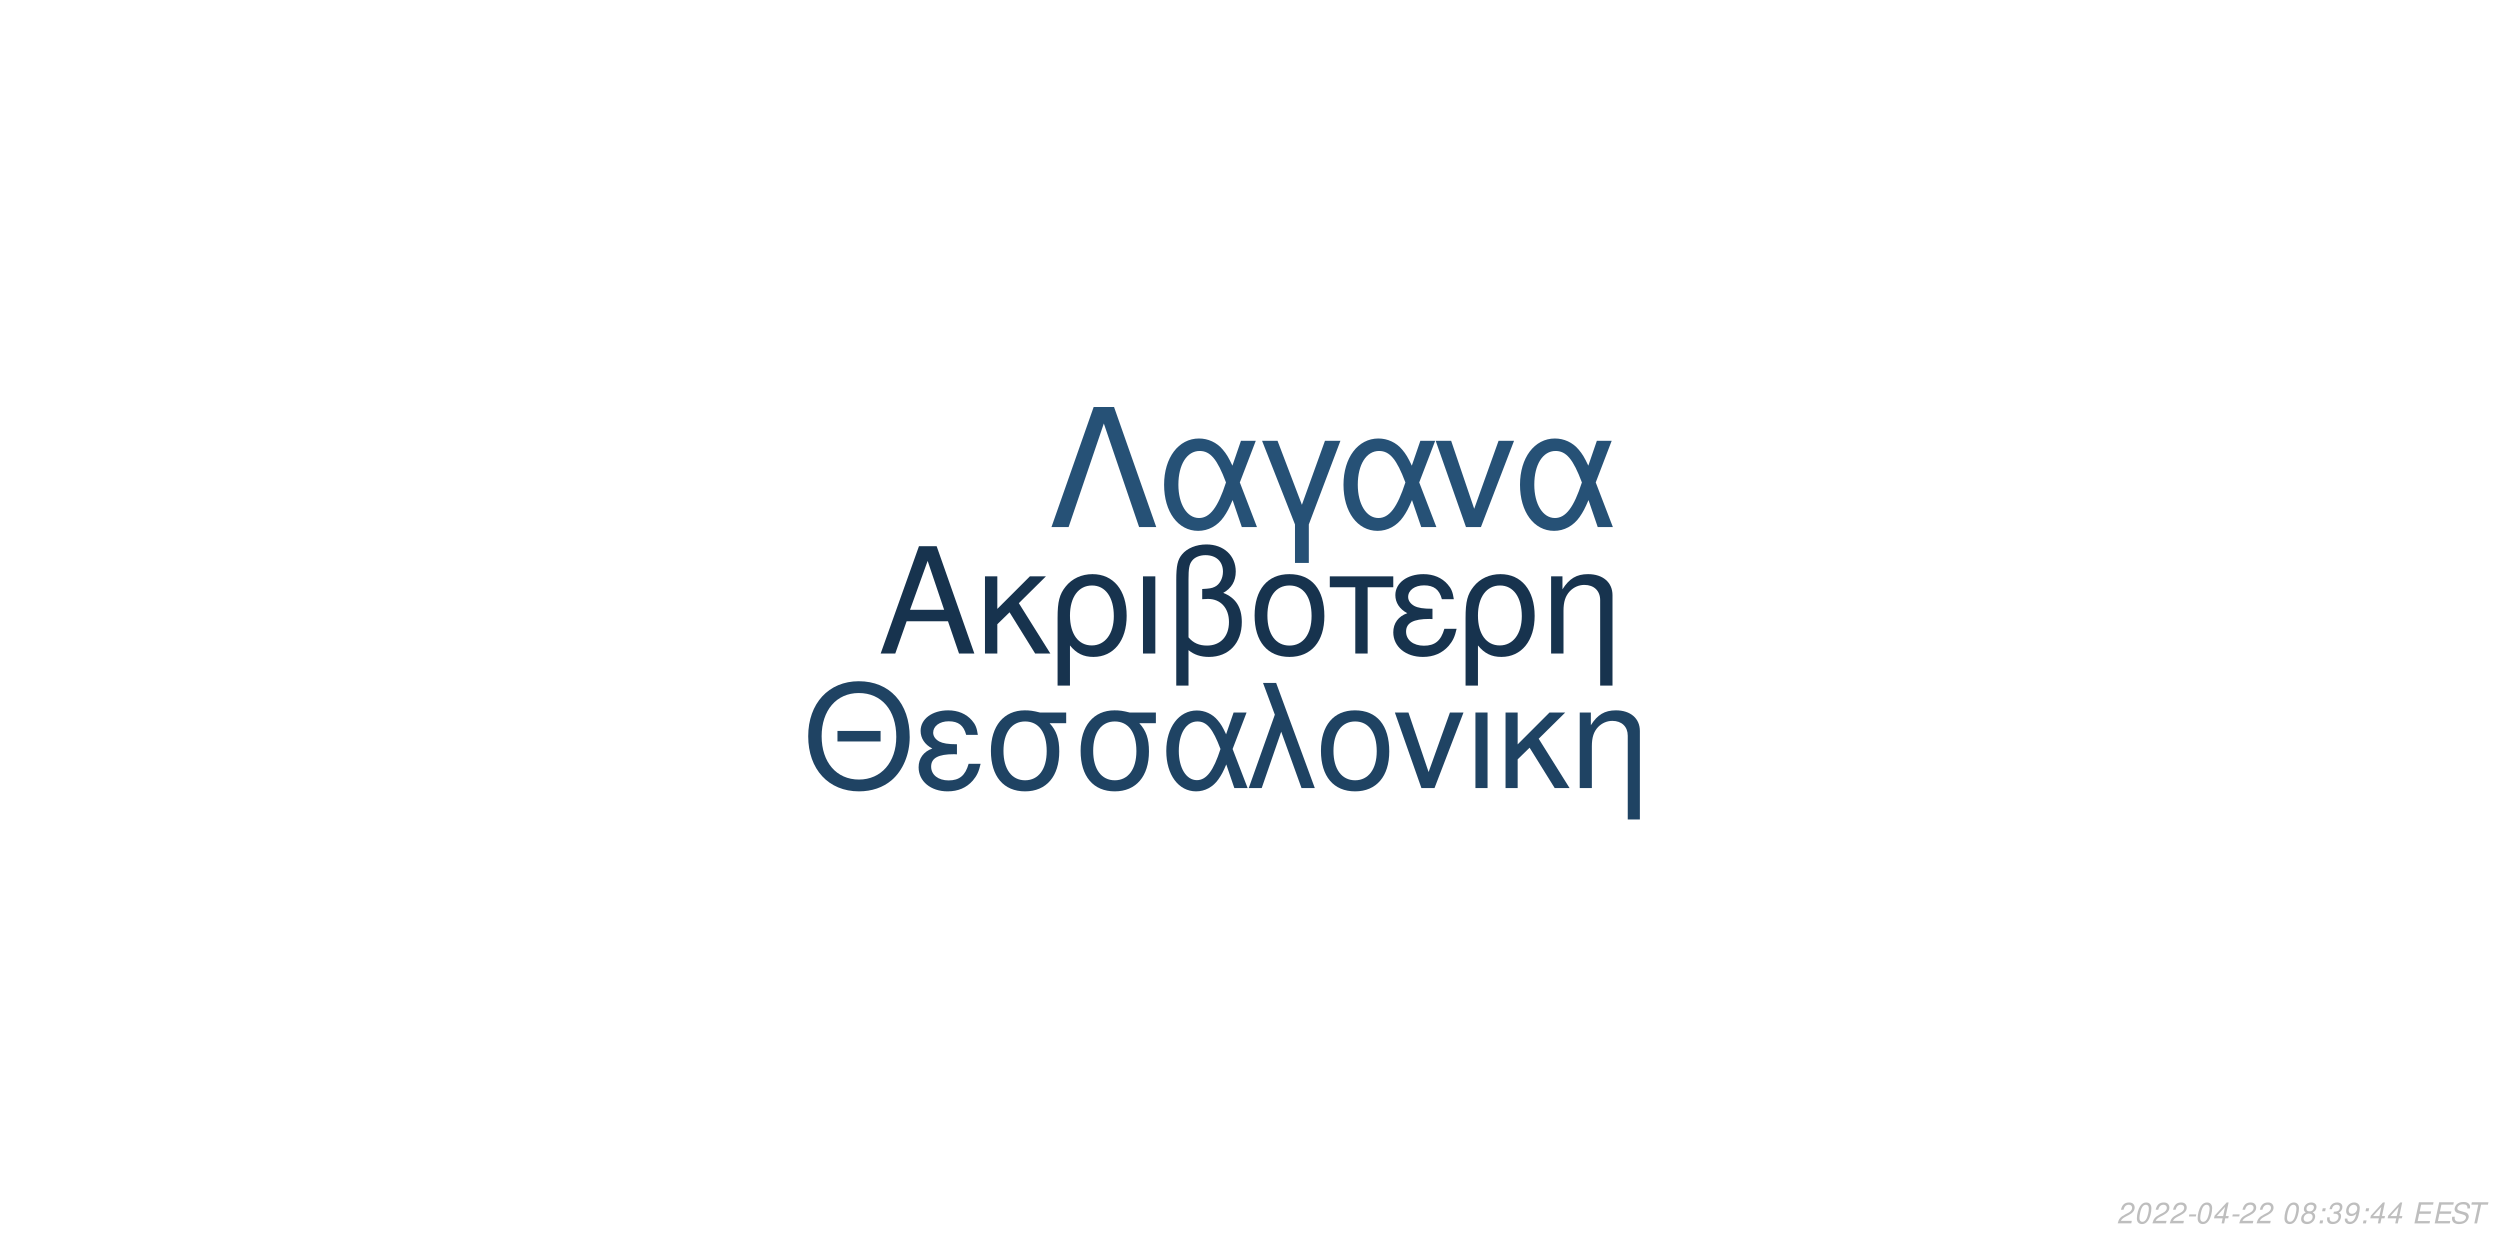
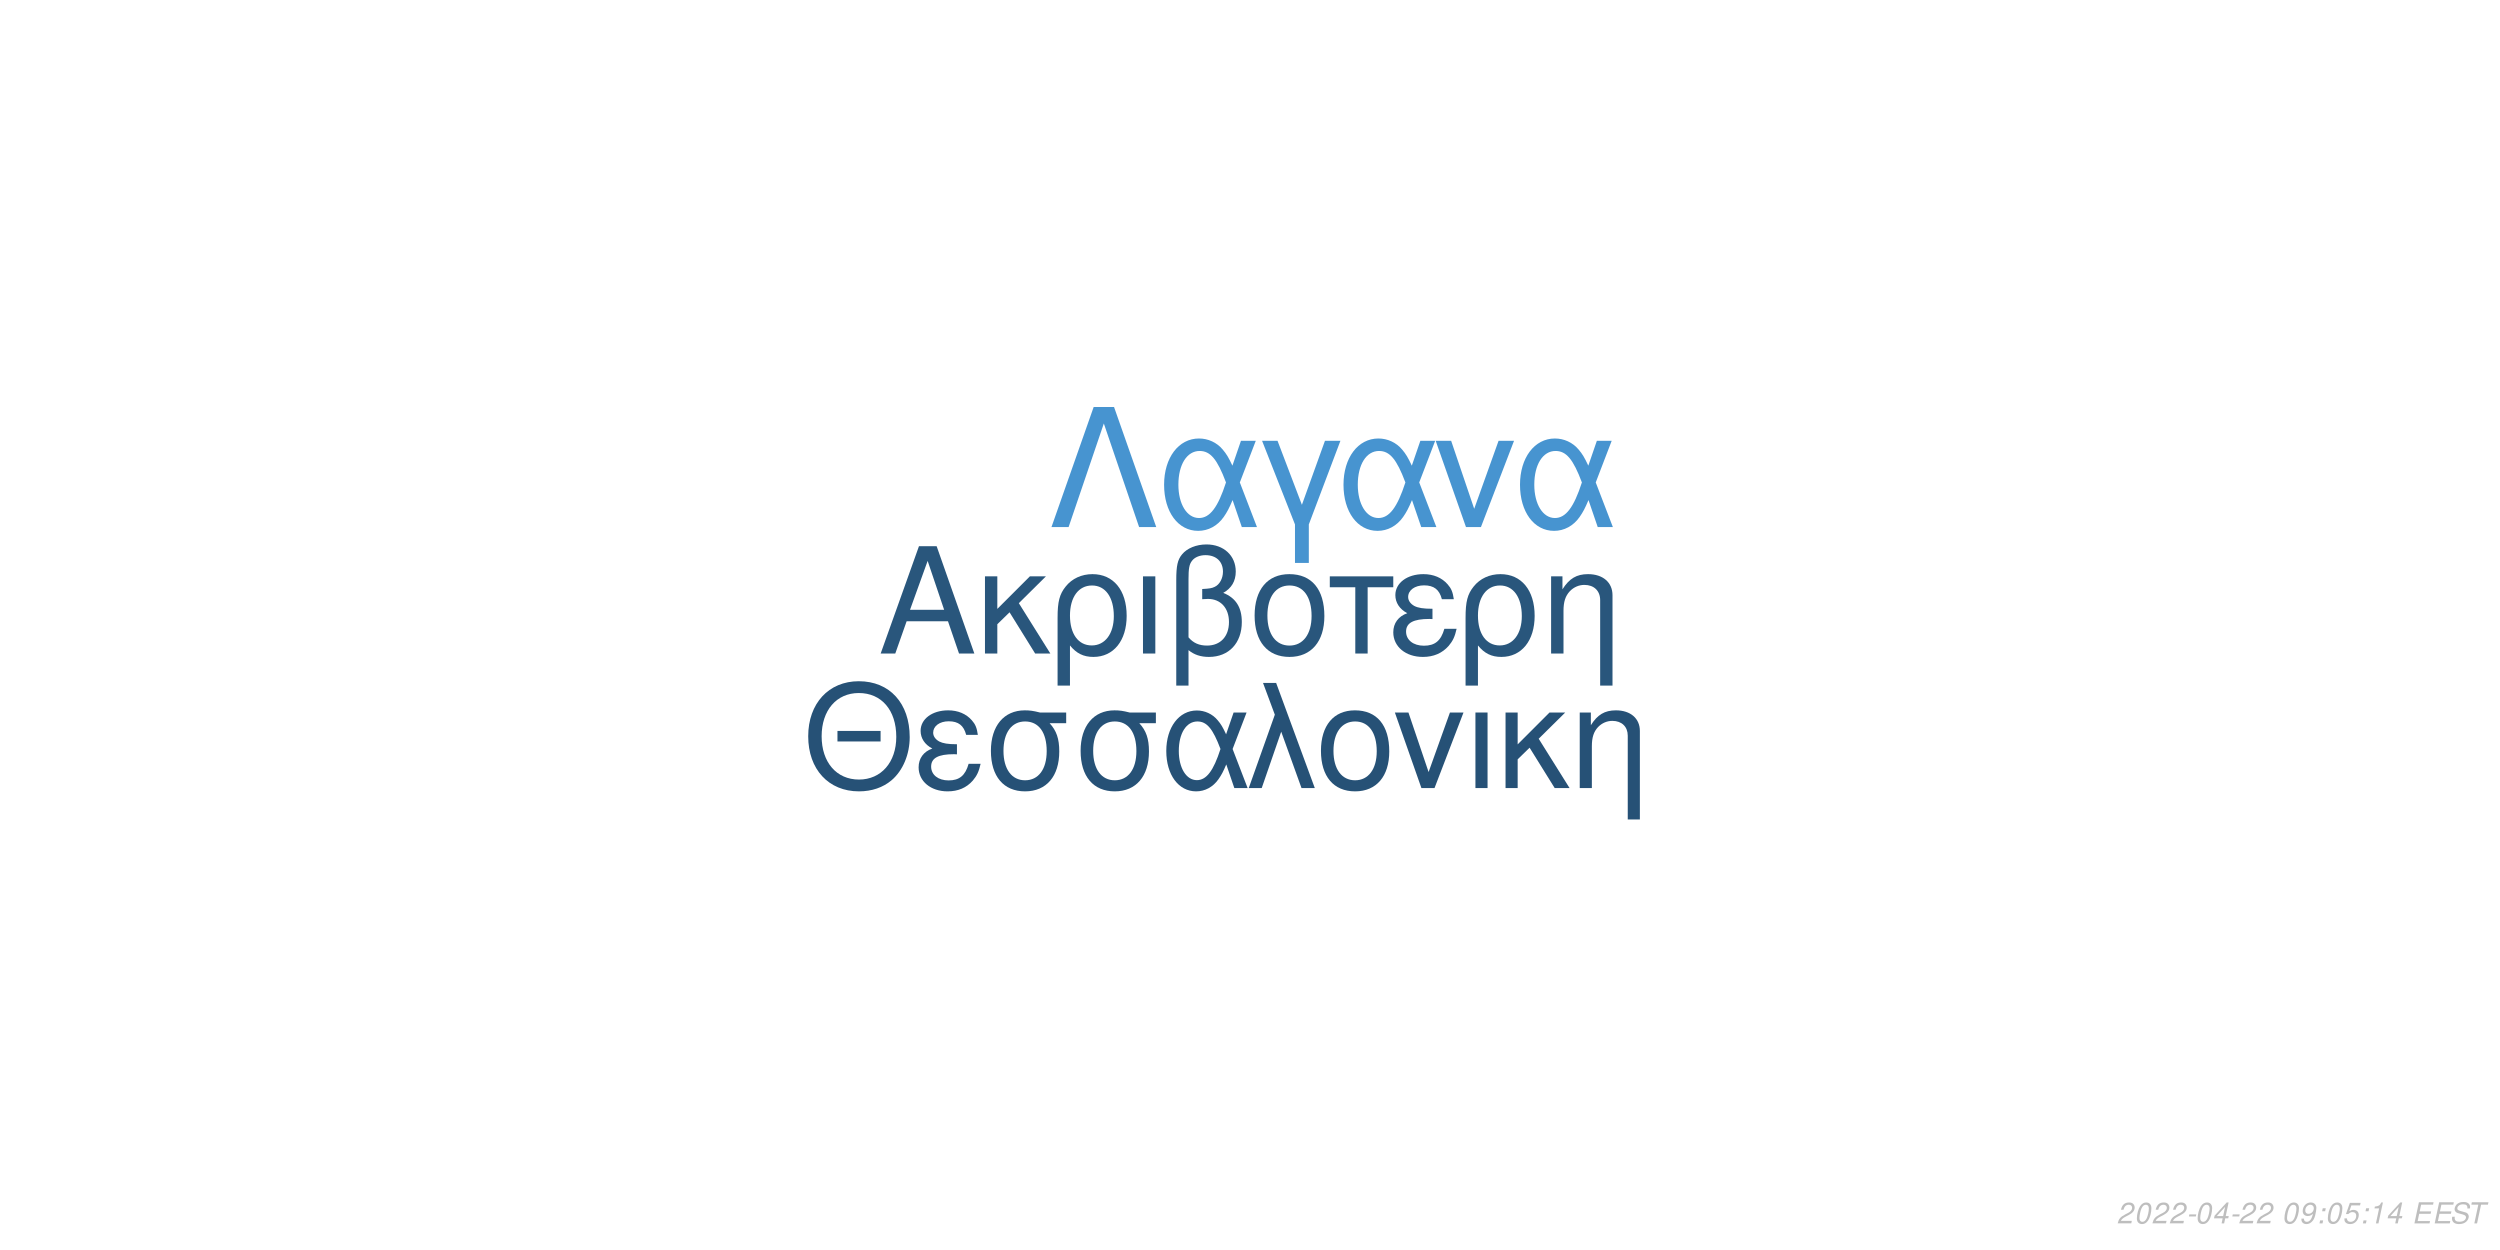
<svg xmlns="http://www.w3.org/2000/svg" xmlns:xlink="http://www.w3.org/1999/xlink" width="864pt" height="432pt" viewBox="0 0 864 432" version="1.1">
  <defs>
    <g>
      <symbol overflow="visible" id="glyph0-0">
        <path style="stroke:none;" d="" />
      </symbol>
      <symbol overflow="visible" id="glyph0-1">
        <path style="stroke:none;" d="M 24.125 -11.141 L 27.938 0 L 33.234 0 L 20.203 -37.094 L 14.094 -37.094 L 0.859 0 L 5.906 0 L 9.828 -11.141 Z M 22.797 -15.109 L 11 -15.109 L 17.094 -32.016 Z M 22.797 -15.109 " />
      </symbol>
      <symbol overflow="visible" id="glyph0-2">
        <path style="stroke:none;" d="M 7.172 -15.422 L 7.172 -26.672 L 2.906 -26.672 L 2.906 0 L 7.172 0 L 7.172 -10.125 L 11.406 -14.25 L 20.25 0 L 25.5 0 L 14.609 -17.406 L 23.969 -26.672 L 18.422 -26.672 Z M 7.172 -15.422 " />
      </symbol>
      <symbol overflow="visible" id="glyph0-3">
        <path style="stroke:none;" d="M 3 11.094 L 7.281 11.094 L 7.281 -2.797 C 9.516 -0.047 11.953 1.172 15.375 1.172 C 22.344 1.172 26.875 -4.422 26.875 -13.031 C 26.875 -21.891 22.297 -27.438 15.062 -27.438 C 11.297 -27.438 7.984 -25.906 5.797 -23.156 C 3.672 -20.516 3 -17.969 3 -12.359 Z M 14.906 -23.516 C 19.547 -23.516 22.438 -19.438 22.438 -12.922 C 22.438 -6.812 19.391 -2.797 14.812 -2.797 C 10.172 -2.797 7.281 -6.766 7.281 -13.125 C 7.281 -19.484 10.234 -23.516 14.906 -23.516 Z M 14.906 -23.516 " />
      </symbol>
      <symbol overflow="visible" id="glyph0-4">
        <path style="stroke:none;" d="M 3.516 0 L 7.781 0 L 7.781 -26.672 L 3.516 -26.672 Z M 3.516 0 " />
      </symbol>
      <symbol overflow="visible" id="glyph0-5">
        <path style="stroke:none;" d="M 4.016 11.094 L 8.25 11.094 L 8.25 -1.172 C 10.172 0.406 12.422 1.172 15.312 1.172 C 22.188 1.172 26.672 -3.609 26.672 -10.891 C 26.672 -15.984 24.578 -19.234 20.25 -20.969 C 23.109 -22.547 24.578 -25.031 24.578 -28.344 C 24.578 -33.844 20.406 -37.703 14.453 -37.703 C 10.938 -37.703 7.734 -36.391 6 -34.25 C 4.484 -32.422 4.016 -30.328 4.016 -25.391 Z M 8.25 -25.656 C 8.25 -29.359 8.5 -30.844 9.469 -32.062 C 10.375 -33.281 12.156 -34 14.094 -34 C 17.812 -34 20.156 -31.812 20.156 -28.297 C 20.156 -25.953 18.984 -23.812 17.297 -23.047 C 16.281 -22.547 15.469 -22.438 12.984 -22.297 L 12.984 -18.781 C 13.734 -18.828 14.344 -18.875 14.969 -18.875 C 19.344 -18.875 22.234 -15.719 22.234 -10.891 C 22.234 -5.906 19.281 -2.75 14.656 -2.75 C 11.953 -2.75 9.922 -3.609 8.25 -5.594 Z M 8.25 -25.656 " />
      </symbol>
      <symbol overflow="visible" id="glyph0-6">
        <path style="stroke:none;" d="M 14.094 -27.438 C 6.562 -27.438 2.094 -22.094 2.094 -13.125 C 2.094 -4.125 6.562 1.172 14.141 1.172 C 21.672 1.172 26.203 -4.172 26.203 -12.922 C 26.203 -22.188 21.828 -27.438 14.094 -27.438 Z M 14.141 -23.516 C 18.938 -23.516 21.781 -19.594 21.781 -12.984 C 21.781 -6.672 18.828 -2.75 14.141 -2.75 C 9.422 -2.75 6.516 -6.672 6.516 -13.125 C 6.516 -19.594 9.422 -23.516 14.141 -23.516 Z M 14.141 -23.516 " />
      </symbol>
      <symbol overflow="visible" id="glyph0-7">
        <path style="stroke:none;" d="M 7.891 0 L 12.156 0 L 12.156 -22.906 L 21.016 -22.906 L 21.016 -26.672 L -0.922 -26.672 L -0.922 -22.906 L 7.891 -22.906 Z M 7.891 0 " />
      </symbol>
      <symbol overflow="visible" id="glyph0-8">
        <path style="stroke:none;" d="M 14.562 -15.469 C 11.344 -15.469 9.562 -15.781 8.297 -16.438 C 6.922 -17.203 6.156 -18.328 6.156 -19.547 C 6.156 -21.891 8.453 -23.562 11.656 -23.562 C 15.062 -23.562 16.953 -22.094 17.812 -18.781 L 21.938 -18.781 C 21.578 -21.266 21.062 -22.5 19.797 -23.922 C 17.812 -26.203 14.906 -27.438 11.453 -27.438 C 5.797 -27.438 1.734 -24.375 1.734 -20.203 C 1.734 -17.609 3.156 -15.375 5.859 -13.938 C 2.797 -12.875 1.016 -10.484 1.016 -7.328 C 1.016 -2.391 5.297 1.172 11.25 1.172 C 14.969 1.172 17.906 -0.109 20.156 -2.641 C 21.578 -4.328 22.297 -5.797 22.906 -8.547 L 18.672 -8.547 C 17.5 -4.422 15.422 -2.703 11.609 -2.703 C 7.938 -2.703 5.438 -4.688 5.438 -7.578 C 5.438 -10.578 7.938 -11.953 13.484 -11.953 C 13.641 -11.953 14.094 -11.953 14.562 -11.906 Z M 14.562 -15.469 " />
      </symbol>
      <symbol overflow="visible" id="glyph0-9">
        <path style="stroke:none;" d="M 3.562 -26.672 L 3.562 0 L 7.844 0 L 7.844 -14.703 C 7.844 -17.906 8.5 -19.891 10.031 -21.531 C 11.406 -22.953 13.188 -23.719 15.062 -23.719 C 18.375 -23.719 20.516 -21.672 20.516 -18.469 L 20.516 11.094 L 24.781 11.094 L 24.781 -20.156 C 24.781 -24.578 21.469 -27.438 16.328 -27.438 C 12.359 -27.438 9.828 -25.906 7.484 -22.188 L 7.484 -26.672 Z M 3.562 -26.672 " />
      </symbol>
      <symbol overflow="visible" id="glyph1-0">
        <path style="stroke:none;" d="" />
      </symbol>
      <symbol overflow="visible" id="glyph1-1">
        <path style="stroke:none;" d="M 26.859 -19.734 L 11.953 -19.734 L 11.953 -16.094 L 26.859 -16.094 Z M 19.328 -36.922 C 8.922 -36.922 1.844 -29.25 1.844 -17.891 C 1.844 -6.484 8.875 1.141 19.391 1.141 C 23.812 1.141 27.703 -0.203 30.641 -2.688 C 34.578 -6.031 36.922 -11.656 36.922 -17.594 C 36.922 -29.297 30 -36.922 19.328 -36.922 Z M 19.328 -32.844 C 27.203 -32.844 32.281 -26.906 32.281 -17.688 C 32.281 -8.922 27.062 -2.938 19.391 -2.938 C 11.609 -2.938 6.484 -8.922 6.484 -17.891 C 6.484 -26.859 11.609 -32.844 19.328 -32.844 Z M 19.328 -32.844 " />
      </symbol>
      <symbol overflow="visible" id="glyph1-2">
        <path style="stroke:none;" d="M 14.25 -15.141 C 11.109 -15.141 9.375 -15.453 8.125 -16.094 C 6.781 -16.844 6.031 -17.938 6.031 -19.141 C 6.031 -21.422 8.266 -23.078 11.406 -23.078 C 14.75 -23.078 16.594 -21.625 17.438 -18.391 L 21.469 -18.391 C 21.125 -20.828 20.625 -22.031 19.391 -23.422 C 17.438 -25.656 14.594 -26.859 11.219 -26.859 C 5.688 -26.859 1.688 -23.875 1.688 -19.781 C 1.688 -17.234 3.094 -15.047 5.734 -13.656 C 2.734 -12.609 1 -10.266 1 -7.172 C 1 -2.344 5.188 1.141 11.016 1.141 C 14.656 1.141 17.547 -0.094 19.734 -2.594 C 21.125 -4.234 21.828 -5.688 22.422 -8.375 L 18.281 -8.375 C 17.141 -4.328 15.094 -2.641 11.359 -2.641 C 7.766 -2.641 5.328 -4.578 5.328 -7.422 C 5.328 -10.359 7.766 -11.703 13.203 -11.703 C 13.359 -11.703 13.797 -11.703 14.25 -11.656 Z M 14.25 -15.141 " />
      </symbol>
      <symbol overflow="visible" id="glyph1-3">
        <path style="stroke:none;" d="M 29 -26.109 L 19.938 -26.109 C 17.594 -26.703 16.438 -26.859 14.703 -26.859 C 7.469 -26.859 2.984 -21.469 2.984 -12.859 C 2.984 -4.031 7.375 1.141 14.797 1.141 C 22.172 1.141 26.609 -4.078 26.609 -12.656 C 26.609 -17.047 25.656 -19.828 23.266 -22.422 L 29 -22.422 Z M 14.797 -23.016 C 19.531 -23.016 22.266 -19.234 22.266 -12.75 C 22.266 -6.531 19.438 -2.688 14.797 -2.688 C 10.172 -2.688 7.328 -6.531 7.328 -12.859 C 7.328 -19.188 10.172 -23.016 14.797 -23.016 Z M 14.797 -23.016 " />
      </symbol>
      <symbol overflow="visible" id="glyph1-4">
        <path style="stroke:none;" d="M 29.344 -26.109 L 24.859 -26.109 L 22.266 -18.578 C 21.125 -21.031 20.484 -22.125 19.328 -23.469 C 17.547 -25.609 14.906 -26.812 12.156 -26.812 C 5.984 -26.812 1.594 -20.984 1.594 -12.812 C 1.594 -4.578 5.828 1.141 11.906 1.141 C 14.953 1.141 17.734 -0.344 19.625 -3.047 C 20.672 -4.531 21.281 -5.688 22.328 -8.172 L 25.109 0 L 29.703 0 L 24.516 -13.5 Z M 20.328 -13.5 C 17.891 -5.922 15.453 -2.734 12.156 -2.734 C 8.516 -2.734 5.922 -6.922 5.922 -12.812 C 5.922 -18.938 8.516 -23.016 12.359 -23.016 C 15.594 -23.016 17.688 -20.531 20.328 -13.5 Z M 20.328 -13.5 " />
      </symbol>
      <symbol overflow="visible" id="glyph1-5">
        <path style="stroke:none;" d="M 1.094 0 L 5.578 0 L 12.312 -19.484 L 19.328 0 L 23.922 0 L 10.562 -36.328 L 6.031 -36.328 L 10.109 -25.359 Z M 1.094 0 " />
      </symbol>
      <symbol overflow="visible" id="glyph1-6">
        <path style="stroke:none;" d="M 13.797 -26.859 C 6.422 -26.859 2.047 -21.625 2.047 -12.859 C 2.047 -4.031 6.422 1.141 13.859 1.141 C 21.234 1.141 25.656 -4.078 25.656 -12.656 C 25.656 -21.719 21.375 -26.859 13.797 -26.859 Z M 13.859 -23.016 C 18.531 -23.016 21.328 -19.188 21.328 -12.703 C 21.328 -6.531 18.438 -2.688 13.859 -2.688 C 9.219 -2.688 6.375 -6.531 6.375 -12.859 C 6.375 -19.188 9.219 -23.016 13.859 -23.016 Z M 13.859 -23.016 " />
      </symbol>
      <symbol overflow="visible" id="glyph1-7">
        <path style="stroke:none;" d="M 14.297 0 L 24.312 -26.109 L 19.625 -26.109 L 12.25 -5.531 L 5.281 -26.109 L 0.594 -26.109 L 9.766 0 Z M 14.297 0 " />
      </symbol>
      <symbol overflow="visible" id="glyph1-8">
        <path style="stroke:none;" d="M 3.438 0 L 7.625 0 L 7.625 -26.109 L 3.438 -26.109 Z M 3.438 0 " />
      </symbol>
      <symbol overflow="visible" id="glyph1-9">
        <path style="stroke:none;" d="M 7.031 -15.094 L 7.031 -26.109 L 2.844 -26.109 L 2.844 0 L 7.031 0 L 7.031 -9.922 L 11.156 -13.953 L 19.828 0 L 24.969 0 L 14.297 -17.047 L 23.469 -26.109 L 18.031 -26.109 Z M 7.031 -15.094 " />
      </symbol>
      <symbol overflow="visible" id="glyph1-10">
        <path style="stroke:none;" d="M 3.484 -26.109 L 3.484 0 L 7.672 0 L 7.672 -14.406 C 7.672 -17.547 8.328 -19.484 9.812 -21.078 C 11.156 -22.469 12.906 -23.219 14.75 -23.219 C 17.984 -23.219 20.078 -21.234 20.078 -18.094 L 20.078 10.859 L 24.266 10.859 L 24.266 -19.734 C 24.266 -24.062 21.031 -26.859 16 -26.859 C 12.109 -26.859 9.609 -25.359 7.328 -21.719 L 7.328 -26.109 Z M 3.484 -26.109 " />
      </symbol>
      <symbol overflow="visible" id="glyph2-0">
        <path style="stroke:none;" d="" />
      </symbol>
      <symbol overflow="visible" id="glyph2-1">
        <path style="stroke:none;" d="M 22.531 -41.484 L 15.484 -41.484 L 0.906 0 L 6.828 0 L 19 -35.797 L 31.188 0 L 37.109 0 Z M 22.531 -41.484 " />
      </symbol>
      <symbol overflow="visible" id="glyph2-2">
        <path style="stroke:none;" d="M 33.516 -29.812 L 28.391 -29.812 L 25.438 -21.219 C 24.125 -24.016 23.391 -25.266 22.078 -26.797 C 20.031 -29.25 17.016 -30.609 13.891 -30.609 C 6.828 -30.609 1.828 -23.953 1.828 -14.625 C 1.828 -5.234 6.656 1.312 13.594 1.312 C 17.078 1.312 20.266 -0.391 22.422 -3.469 C 23.609 -5.172 24.297 -6.484 25.5 -9.328 L 28.688 0 L 33.922 0 L 28 -15.422 Z M 23.219 -15.422 C 20.422 -6.766 17.641 -3.125 13.891 -3.125 C 9.734 -3.125 6.766 -7.906 6.766 -14.625 C 6.766 -21.625 9.734 -26.297 14.109 -26.297 C 17.812 -26.297 20.203 -23.453 23.219 -15.422 Z M 23.219 -15.422 " />
      </symbol>
      <symbol overflow="visible" id="glyph2-3">
        <path style="stroke:none;" d="M 12.062 12.406 L 16.844 12.406 L 16.844 -0.906 L 27.766 -29.812 L 22.422 -29.812 L 14.453 -7.688 L 6.031 -29.812 L 0.688 -29.812 L 12.062 -0.906 Z M 12.062 12.406 " />
      </symbol>
      <symbol overflow="visible" id="glyph2-4">
        <path style="stroke:none;" d="M 16.328 0 L 27.766 -29.812 L 22.422 -29.812 L 14 -6.312 L 6.031 -29.812 L 0.688 -29.812 L 11.156 0 Z M 16.328 0 " />
      </symbol>
      <symbol overflow="visible" id="glyph3-0">
        <path style="stroke:none;" d="" />
      </symbol>
      <symbol overflow="visible" id="glyph3-1">
        <path style="stroke:none;" d="M 5.234 -0.875 L 1.469 -0.875 C 1.641 -1.375 2.203 -1.891 3.109 -2.344 L 4.234 -2.938 C 5.562 -3.625 6.219 -4.469 6.219 -5.484 C 6.219 -5.938 6.062 -6.359 5.797 -6.656 C 5.469 -7.047 4.984 -7.234 4.312 -7.234 C 2.766 -7.234 1.891 -6.453 1.484 -4.734 L 2.375 -4.734 C 2.484 -5.188 2.609 -5.484 2.797 -5.75 C 3.094 -6.203 3.609 -6.453 4.188 -6.453 C 4.891 -6.453 5.344 -6.031 5.344 -5.375 C 5.344 -4.703 4.859 -4.094 4.016 -3.656 L 2.984 -3.125 C 1.234 -2.188 0.797 -1.656 0.344 -0.016 L 5.047 -0.016 Z M 5.234 -0.875 " />
      </symbol>
      <symbol overflow="visible" id="glyph3-2">
        <path style="stroke:none;" d="M 4.203 -7.234 C 3.375 -7.234 2.688 -6.812 2.125 -5.984 C 1.484 -5.047 0.984 -3.188 0.984 -1.734 C 0.984 -1.109 1.172 -0.562 1.484 -0.266 C 1.797 0.047 2.281 0.234 2.766 0.234 C 3.625 0.234 4.281 -0.156 4.859 -1.016 C 5.516 -1.953 6 -3.797 6 -5.266 C 6 -6.5 5.328 -7.234 4.203 -7.234 Z M 4.094 -6.453 C 4.734 -6.453 5.125 -5.984 5.125 -5.156 C 5.125 -4.203 4.781 -2.625 4.406 -1.812 C 3.984 -0.938 3.516 -0.547 2.875 -0.547 C 2.25 -0.547 1.875 -1.031 1.875 -1.828 C 1.875 -2.797 2.203 -4.344 2.594 -5.203 C 2.984 -6.047 3.453 -6.453 4.094 -6.453 Z M 4.094 -6.453 " />
      </symbol>
      <symbol overflow="visible" id="glyph3-3">
        <path style="stroke:none;" d="M 3.516 -3.125 L 1.125 -3.125 L 0.969 -2.406 L 3.359 -2.406 Z M 3.516 -3.125 " />
      </symbol>
      <symbol overflow="visible" id="glyph3-4">
        <path style="stroke:none;" d="M 3.625 -1.75 L 3.266 0 L 4.141 0 L 4.516 -1.75 L 5.562 -1.75 L 5.734 -2.531 L 4.688 -2.531 L 5.688 -7.234 L 5.016 -7.234 L 0.844 -2.672 L 0.641 -1.75 Z M 3.797 -2.531 L 1.594 -2.531 L 4.469 -5.703 Z M 3.797 -2.531 " />
      </symbol>
      <symbol overflow="visible" id="glyph3-5">
        <path style="stroke:none;" d="" />
      </symbol>
      <symbol overflow="visible" id="glyph3-6">
-         <path style="stroke:none;" d="M 4.766 -3.797 C 5.078 -3.969 5.234 -4.078 5.438 -4.234 C 5.812 -4.594 6.062 -5.172 6.062 -5.734 C 6.062 -6.625 5.344 -7.234 4.266 -7.234 C 2.812 -7.234 1.703 -6.219 1.703 -4.875 C 1.703 -4.406 1.875 -4.125 2.359 -3.812 C 1.297 -3.312 0.75 -2.516 0.75 -1.469 C 0.75 -0.438 1.547 0.234 2.812 0.234 C 3.656 0.234 4.359 -0.094 4.938 -0.734 C 5.359 -1.234 5.609 -1.859 5.609 -2.438 C 5.609 -3.047 5.312 -3.516 4.766 -3.797 Z M 4.109 -6.453 C 4.797 -6.453 5.188 -6.125 5.188 -5.578 C 5.188 -5.266 5.062 -4.922 4.859 -4.672 C 4.562 -4.312 4.188 -4.156 3.656 -4.156 C 2.984 -4.156 2.594 -4.453 2.594 -4.984 C 2.594 -5.859 3.203 -6.453 4.109 -6.453 Z M 3.453 -3.406 C 4.234 -3.406 4.734 -2.984 4.734 -2.312 C 4.734 -1.312 3.922 -0.547 2.875 -0.547 C 2.125 -0.547 1.625 -0.969 1.625 -1.625 C 1.625 -2.609 2.438 -3.406 3.453 -3.406 Z M 3.453 -3.406 " />
+         <path style="stroke:none;" d="M 0.844 -1.656 C 0.844 -1.547 0.844 -1.438 0.844 -1.375 C 0.844 -0.406 1.531 0.234 2.578 0.234 C 3.203 0.234 3.766 0.016 4.297 -0.438 C 4.938 -1 5.312 -1.656 5.594 -2.719 C 5.844 -3.672 6.016 -4.766 6.016 -5.375 C 6.016 -5.844 5.844 -6.328 5.547 -6.656 C 5.203 -7.031 4.703 -7.234 4.062 -7.234 C 2.516 -7.234 1.297 -5.938 1.297 -4.266 C 1.297 -3.203 1.984 -2.547 3.047 -2.547 C 3.484 -2.547 3.953 -2.672 4.281 -2.891 C 4.406 -2.984 4.547 -3.078 4.828 -3.344 C 4.438 -1.484 3.703 -0.547 2.703 -0.547 C 2.109 -0.547 1.719 -0.938 1.719 -1.547 L 1.719 -1.656 Z M 3.953 -6.453 C 4.625 -6.453 5.141 -5.953 5.141 -5.281 C 5.141 -4.188 4.312 -3.312 3.297 -3.312 C 2.594 -3.312 2.172 -3.734 2.172 -4.453 C 2.172 -5.562 2.984 -6.453 3.953 -6.453 Z M 3.953 -6.453 " />
      </symbol>
      <symbol overflow="visible" id="glyph3-7">
        <path style="stroke:none;" d="M 2.359 -1.031 L 1.312 -1.031 L 1.094 0 L 2.141 0 Z M 3.266 -5.234 L 2.219 -5.234 L 2 -4.203 L 3.047 -4.203 Z M 3.266 -5.234 " />
      </symbol>
      <symbol overflow="visible" id="glyph3-8">
-         <path style="stroke:none;" d="M 2.922 -3.312 C 3.125 -3.344 3.234 -3.344 3.375 -3.344 C 4.203 -3.344 4.688 -3 4.688 -2.406 C 4.688 -1.312 3.906 -0.547 2.781 -0.547 C 2.047 -0.547 1.594 -0.938 1.594 -1.562 C 1.594 -1.719 1.609 -1.844 1.656 -2.094 L 0.766 -2.094 C 0.734 -1.797 0.719 -1.641 0.719 -1.469 C 0.719 -0.375 1.406 0.234 2.641 0.234 C 3.547 0.234 4.297 -0.078 4.812 -0.656 C 5.266 -1.156 5.562 -1.875 5.562 -2.547 C 5.562 -3.125 5.344 -3.453 4.797 -3.734 C 5.641 -4.234 6.016 -4.844 6.016 -5.734 C 6.016 -6.656 5.312 -7.234 4.203 -7.234 C 3.375 -7.234 2.672 -6.938 2.188 -6.375 C 1.891 -6.031 1.703 -5.641 1.516 -4.906 L 2.391 -4.906 C 2.5 -5.359 2.594 -5.594 2.734 -5.812 C 3.047 -6.234 3.516 -6.453 4.078 -6.453 C 4.734 -6.453 5.141 -6.125 5.141 -5.578 C 5.141 -5.188 5.016 -4.797 4.797 -4.547 C 4.516 -4.234 4 -4.062 3.266 -4.062 L 3.078 -4.062 Z M 2.922 -3.312 " />
+         <path style="stroke:none;" d="M 6.297 -7.094 L 2.594 -7.094 L 1.234 -3.234 L 2.047 -3.234 C 2.656 -3.766 2.938 -3.906 3.531 -3.906 C 4.328 -3.906 4.797 -3.453 4.797 -2.688 C 4.797 -1.438 3.969 -0.547 2.828 -0.547 C 2.031 -0.547 1.609 -0.938 1.578 -1.734 L 0.703 -1.734 L 0.703 -1.516 C 0.703 -0.938 0.844 -0.547 1.188 -0.266 C 1.562 0.062 2.078 0.234 2.703 0.234 C 3.656 0.234 4.391 -0.156 4.984 -0.922 C 5.422 -1.5 5.672 -2.234 5.672 -2.953 C 5.672 -4 4.938 -4.672 3.812 -4.672 C 3.328 -4.672 2.906 -4.547 2.406 -4.234 L 3.109 -6.219 L 6.109 -6.219 Z M 6.297 -7.094 " />
      </symbol>
      <symbol overflow="visible" id="glyph3-9">
-         <path style="stroke:none;" d="M 0.844 -1.656 C 0.844 -1.547 0.844 -1.438 0.844 -1.375 C 0.844 -0.406 1.531 0.234 2.578 0.234 C 3.203 0.234 3.766 0.016 4.297 -0.438 C 4.938 -1 5.312 -1.656 5.594 -2.719 C 5.844 -3.672 6.016 -4.766 6.016 -5.375 C 6.016 -5.844 5.844 -6.328 5.547 -6.656 C 5.203 -7.031 4.703 -7.234 4.062 -7.234 C 2.516 -7.234 1.297 -5.938 1.297 -4.266 C 1.297 -3.203 1.984 -2.547 3.047 -2.547 C 3.484 -2.547 3.953 -2.672 4.281 -2.891 C 4.406 -2.984 4.547 -3.078 4.828 -3.344 C 4.438 -1.484 3.703 -0.547 2.703 -0.547 C 2.109 -0.547 1.719 -0.938 1.719 -1.547 L 1.719 -1.656 Z M 3.953 -6.453 C 4.625 -6.453 5.141 -5.953 5.141 -5.281 C 5.141 -4.188 4.312 -3.312 3.297 -3.312 C 2.594 -3.312 2.172 -3.734 2.172 -4.453 C 2.172 -5.562 2.984 -6.453 3.953 -6.453 Z M 3.953 -6.453 " />
+         <path style="stroke:none;" d="M 3.703 -5.188 L 2.594 0 L 3.469 0 L 5.016 -7.234 L 4.438 -7.234 C 3.906 -6.156 3.688 -6.016 2.234 -5.812 L 2.109 -5.188 Z M 3.703 -5.188 " />
      </symbol>
      <symbol overflow="visible" id="glyph3-10">
        <path style="stroke:none;" d="M 2.547 -3.312 L 6.5 -3.312 L 6.688 -4.141 L 2.719 -4.141 L 3.219 -6.469 L 7.344 -6.469 L 7.516 -7.297 L 2.453 -7.297 L 0.906 0 L 6.125 0 L 6.297 -0.812 L 2.016 -0.812 Z M 2.547 -3.312 " />
      </symbol>
      <symbol overflow="visible" id="glyph3-11">
        <path style="stroke:none;" d="M 7.062 -5.156 C 7.125 -5.438 7.141 -5.562 7.141 -5.703 C 7.141 -6.156 6.938 -6.594 6.594 -6.891 C 6.188 -7.25 5.656 -7.406 4.875 -7.406 C 3.844 -7.406 3.047 -7.125 2.5 -6.562 C 2.094 -6.141 1.781 -5.438 1.781 -4.922 C 1.781 -4.297 2.219 -3.766 2.891 -3.562 L 4.594 -3.094 C 5.406 -2.859 5.734 -2.578 5.734 -2.094 C 5.734 -1.781 5.547 -1.406 5.266 -1.141 C 4.844 -0.766 4.266 -0.578 3.453 -0.578 C 2.328 -0.578 1.812 -0.984 1.812 -1.906 C 1.812 -2.047 1.812 -2.125 1.844 -2.312 L 0.984 -2.312 C 0.906 -2.062 0.891 -1.906 0.891 -1.688 C 0.891 -0.484 1.797 0.234 3.297 0.234 C 4.359 0.234 5.234 -0.062 5.812 -0.609 C 6.344 -1.078 6.688 -1.797 6.688 -2.375 C 6.688 -2.641 6.609 -2.906 6.453 -3.156 C 6.234 -3.5 5.938 -3.703 5.469 -3.828 L 3.75 -4.312 C 2.984 -4.547 2.734 -4.734 2.734 -5.188 C 2.734 -5.547 2.875 -5.844 3.188 -6.109 C 3.547 -6.438 4.031 -6.594 4.703 -6.594 C 5.266 -6.594 5.688 -6.484 5.906 -6.297 C 6.094 -6.125 6.219 -5.797 6.219 -5.516 C 6.219 -5.422 6.203 -5.344 6.188 -5.156 Z M 7.062 -5.156 " />
      </symbol>
      <symbol overflow="visible" id="glyph3-12">
        <path style="stroke:none;" d="M 4.938 -6.469 L 7.312 -6.469 L 7.484 -7.297 L 1.75 -7.297 L 1.578 -6.469 L 3.984 -6.469 L 2.609 0 L 3.547 0 Z M 4.938 -6.469 " />
      </symbol>
    </g>
  </defs>
  <g id="surface1">
    <rect x="0" y="0" width="864" height="432" style="fill:rgb(100%,100%,100%);fill-opacity:1;stroke:none;" />
-     <g style="fill:rgb(9.02%,20%,30.588%);fill-opacity:1;">
+     <g style="fill:rgb(16.078%,33.725%,48.627%);fill-opacity:1;">
      <use xlink:href="#glyph0-1" x="303.5" y="225.861" />
      <use xlink:href="#glyph0-2" x="337.5" y="225.861" />
      <use xlink:href="#glyph0-3" x="362.5" y="225.861" />
      <use xlink:href="#glyph0-4" x="391.5" y="225.861" />
      <use xlink:href="#glyph0-5" x="402.5" y="225.861" />
      <use xlink:href="#glyph0-6" x="431.5" y="225.861" />
      <use xlink:href="#glyph0-7" x="460.5" y="225.861" />
      <use xlink:href="#glyph0-8" x="480.5" y="225.861" />
      <use xlink:href="#glyph0-3" x="503.5" y="225.861" />
      <use xlink:href="#glyph0-9" x="532.5" y="225.861" />
    </g>
-     <g style="fill:rgb(12.157%,26.275%,38.824%);fill-opacity:1;">
+     <g style="fill:rgb(14.902%,31.765%,46.275%);fill-opacity:1;">
      <use xlink:href="#glyph1-1" x="277.473" y="272.354" />
      <use xlink:href="#glyph1-2" x="316.473" y="272.354" />
      <use xlink:href="#glyph1-3" x="339.473" y="272.354" />
      <use xlink:href="#glyph1-3" x="370.473" y="272.354" />
      <use xlink:href="#glyph1-4" x="401.473" y="272.354" />
      <use xlink:href="#glyph1-5" x="430.473" y="272.354" />
      <use xlink:href="#glyph1-6" x="454.473" y="272.354" />
      <use xlink:href="#glyph1-7" x="481.473" y="272.354" />
      <use xlink:href="#glyph1-8" x="506.473" y="272.354" />
      <use xlink:href="#glyph1-9" x="517.473" y="272.354" />
      <use xlink:href="#glyph1-10" x="542.473" y="272.354" />
    </g>
-     <g style="fill:rgb(14.902%,31.765%,46.275%);fill-opacity:1;">
+     <g style="fill:rgb(27.843%,58.039%,81.569%);fill-opacity:1;">
      <use xlink:href="#glyph2-1" x="362.484" y="182.152" />
      <use xlink:href="#glyph2-2" x="400.484" y="182.152" />
      <use xlink:href="#glyph2-3" x="435.484" y="182.152" />
      <use xlink:href="#glyph2-2" x="462.484" y="182.152" />
      <use xlink:href="#glyph2-4" x="495.484" y="182.152" />
      <use xlink:href="#glyph2-2" x="523.484" y="182.152" />
    </g>
    <g style="fill:rgb(74.51%,74.51%,74.51%);fill-opacity:1;">
      <use xlink:href="#glyph3-1" x="731.52" y="422.81" />
      <use xlink:href="#glyph3-2" x="737.52" y="422.81" />
      <use xlink:href="#glyph3-1" x="743.52" y="422.81" />
      <use xlink:href="#glyph3-1" x="749.52" y="422.81" />
      <use xlink:href="#glyph3-3" x="755.52" y="422.81" />
      <use xlink:href="#glyph3-2" x="758.52" y="422.81" />
      <use xlink:href="#glyph3-4" x="764.52" y="422.81" />
      <use xlink:href="#glyph3-3" x="770.52" y="422.81" />
      <use xlink:href="#glyph3-1" x="773.52" y="422.81" />
      <use xlink:href="#glyph3-1" x="779.52" y="422.81" />
      <use xlink:href="#glyph3-5" x="785.52" y="422.81" />
      <use xlink:href="#glyph3-2" x="788.52" y="422.81" />
      <use xlink:href="#glyph3-6" x="794.52" y="422.81" />
      <use xlink:href="#glyph3-7" x="800.52" y="422.81" />
-       <use xlink:href="#glyph3-8" x="803.52" y="422.81" />
-       <use xlink:href="#glyph3-9" x="809.52" y="422.81" />
+       <use xlink:href="#glyph3-2" x="803.52" y="422.81" />
+       <use xlink:href="#glyph3-8" x="809.52" y="422.81" />
      <use xlink:href="#glyph3-7" x="815.52" y="422.81" />
-       <use xlink:href="#glyph3-4" x="818.52" y="422.81" />
+       <use xlink:href="#glyph3-9" x="818.52" y="422.81" />
      <use xlink:href="#glyph3-4" x="824.52" y="422.81" />
      <use xlink:href="#glyph3-5" x="830.52" y="422.81" />
      <use xlink:href="#glyph3-10" x="833.52" y="422.81" />
      <use xlink:href="#glyph3-10" x="840.52" y="422.81" />
      <use xlink:href="#glyph3-11" x="846.52" y="422.81" />
      <use xlink:href="#glyph3-12" x="852.52" y="422.81" />
    </g>
  </g>
</svg>
